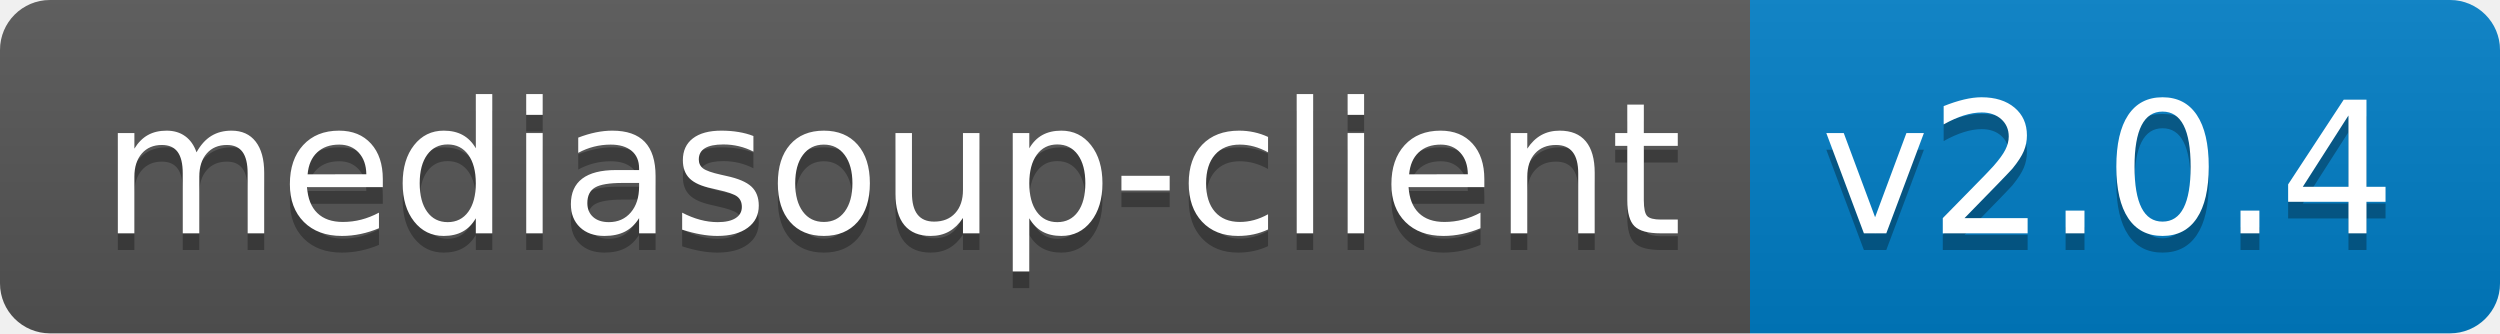
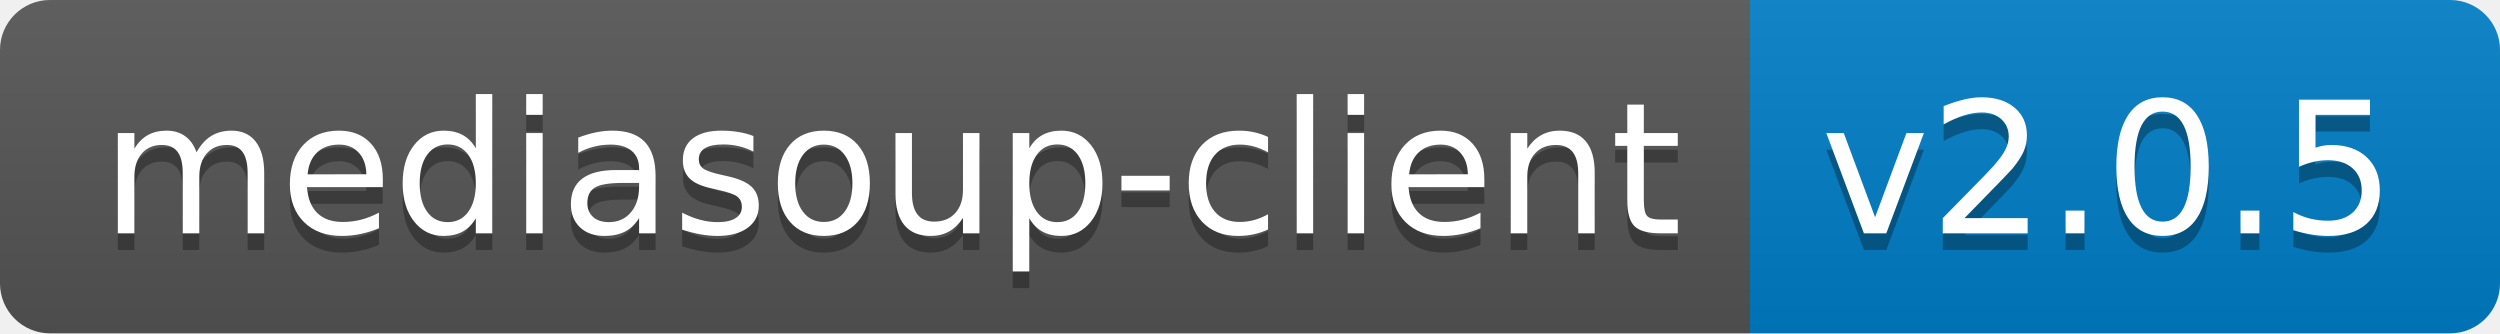
<svg xmlns="http://www.w3.org/2000/svg" width="150" height="20">
  <linearGradient id="b" x2="0" y2="100%">
    <stop offset="0" stop-color="#bbb" stop-opacity=".1" />
    <stop offset="1" stop-opacity=".1" />
  </linearGradient>
  <clipPath id="a">
    <rect width="150" height="20" rx="3" fill="#fff" />
  </clipPath>
  <g clip-path="url(#a)">
    <path fill="#555" d="M0 0h105v20H0z" />
    <path fill="#007ec6" d="M105 0h45v20H105z" />
    <path fill="url(#b)" d="M0 0h150v20H0z" />
  </g>
  <g fill="#fff" text-anchor="middle" font-family="DejaVu Sans,Verdana,Geneva,sans-serif" font-size="110">
    <text x="535" y="150" fill="#010101" fill-opacity=".3" transform="scale(.1)" textLength="950">mediasoup-client</text>
    <text x="535" y="140" transform="scale(.1)" textLength="950">mediasoup-client</text>
-     <text x="1265" y="150" fill="#010101" fill-opacity=".3" transform="scale(.1)" textLength="350">v2.0.4</text>
-     <text x="1265" y="140" transform="scale(.1)" textLength="350">v2.0.4</text>
+     <text x="1265" y="150" fill="#010101" fill-opacity=".3" transform="scale(.1)" textLength="350">v2.0.5</text>
+     <text x="1265" y="140" transform="scale(.1)" textLength="350">v2.0.5</text>
  </g>
</svg>
